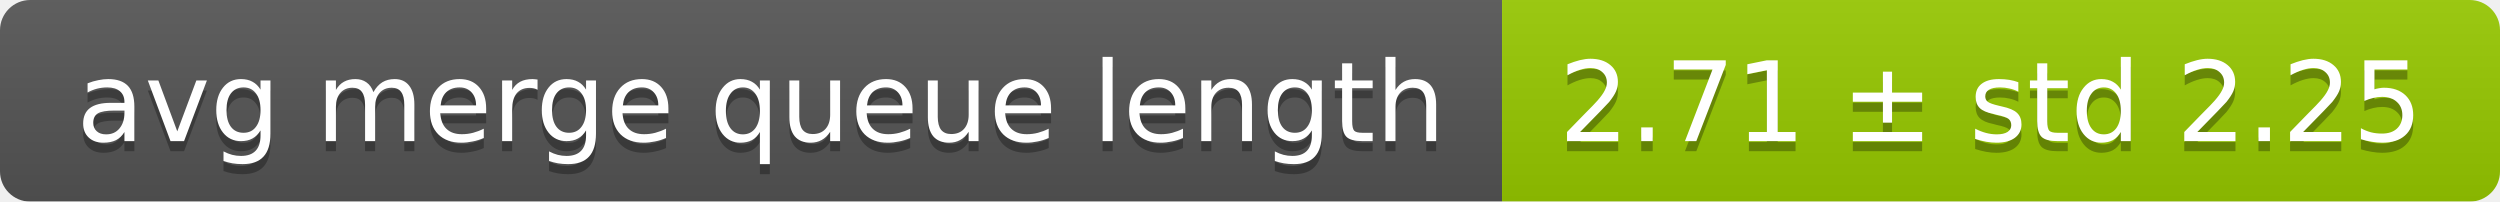
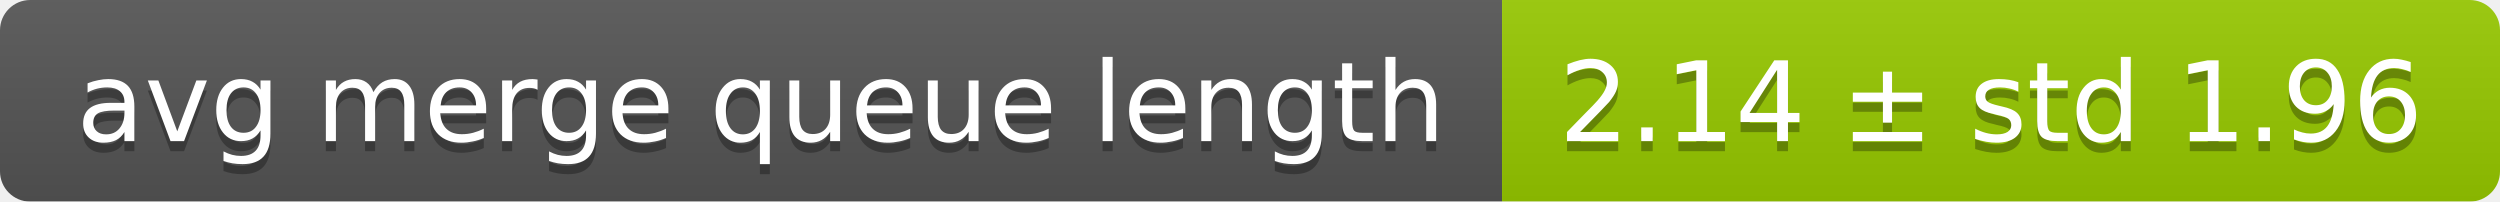
<svg xmlns="http://www.w3.org/2000/svg" width="248" height="20">
  <linearGradient id="smooth" x2="0" y2="100%">
    <stop offset="0" stop-color="#bbb" stop-opacity=".1" />
    <stop offset="1" stop-opacity=".1" />
  </linearGradient>
  <mask id="round">
    <rect width="248" height="20" rx="3" fill="#fff" />
  </mask>
  <g mask="url(#round)">
    <rect width="149" height="20" fill="#555" />
    <rect x="149" width="99" height="20" fill="#97ca00" />
    <rect width="248" height="20" fill="url(#smooth)" />
  </g>
  <g fill="#fff" text-anchor="middle" font-family="DejaVu Sans,Verdana,Geneva,sans-serif" font-size="11">
    <text x="75.5" y="15" fill="#010101" fill-opacity=".3">avg merge queue length</text>
    <text x="75.5" y="14">avg merge queue length</text>
-     <text x="197.5" y="15" fill="#010101" fill-opacity=".3">2.71 ± std 2.25</text>
-     <text x="197.5" y="14">2.71 ± std 2.25</text>
+     <text x="197.5" y="15" fill="#010101" fill-opacity=".3">2.14 ± std 1.96</text>
+     <text x="197.5" y="14">2.14 ± std 1.96</text>
  </g>
</svg>
